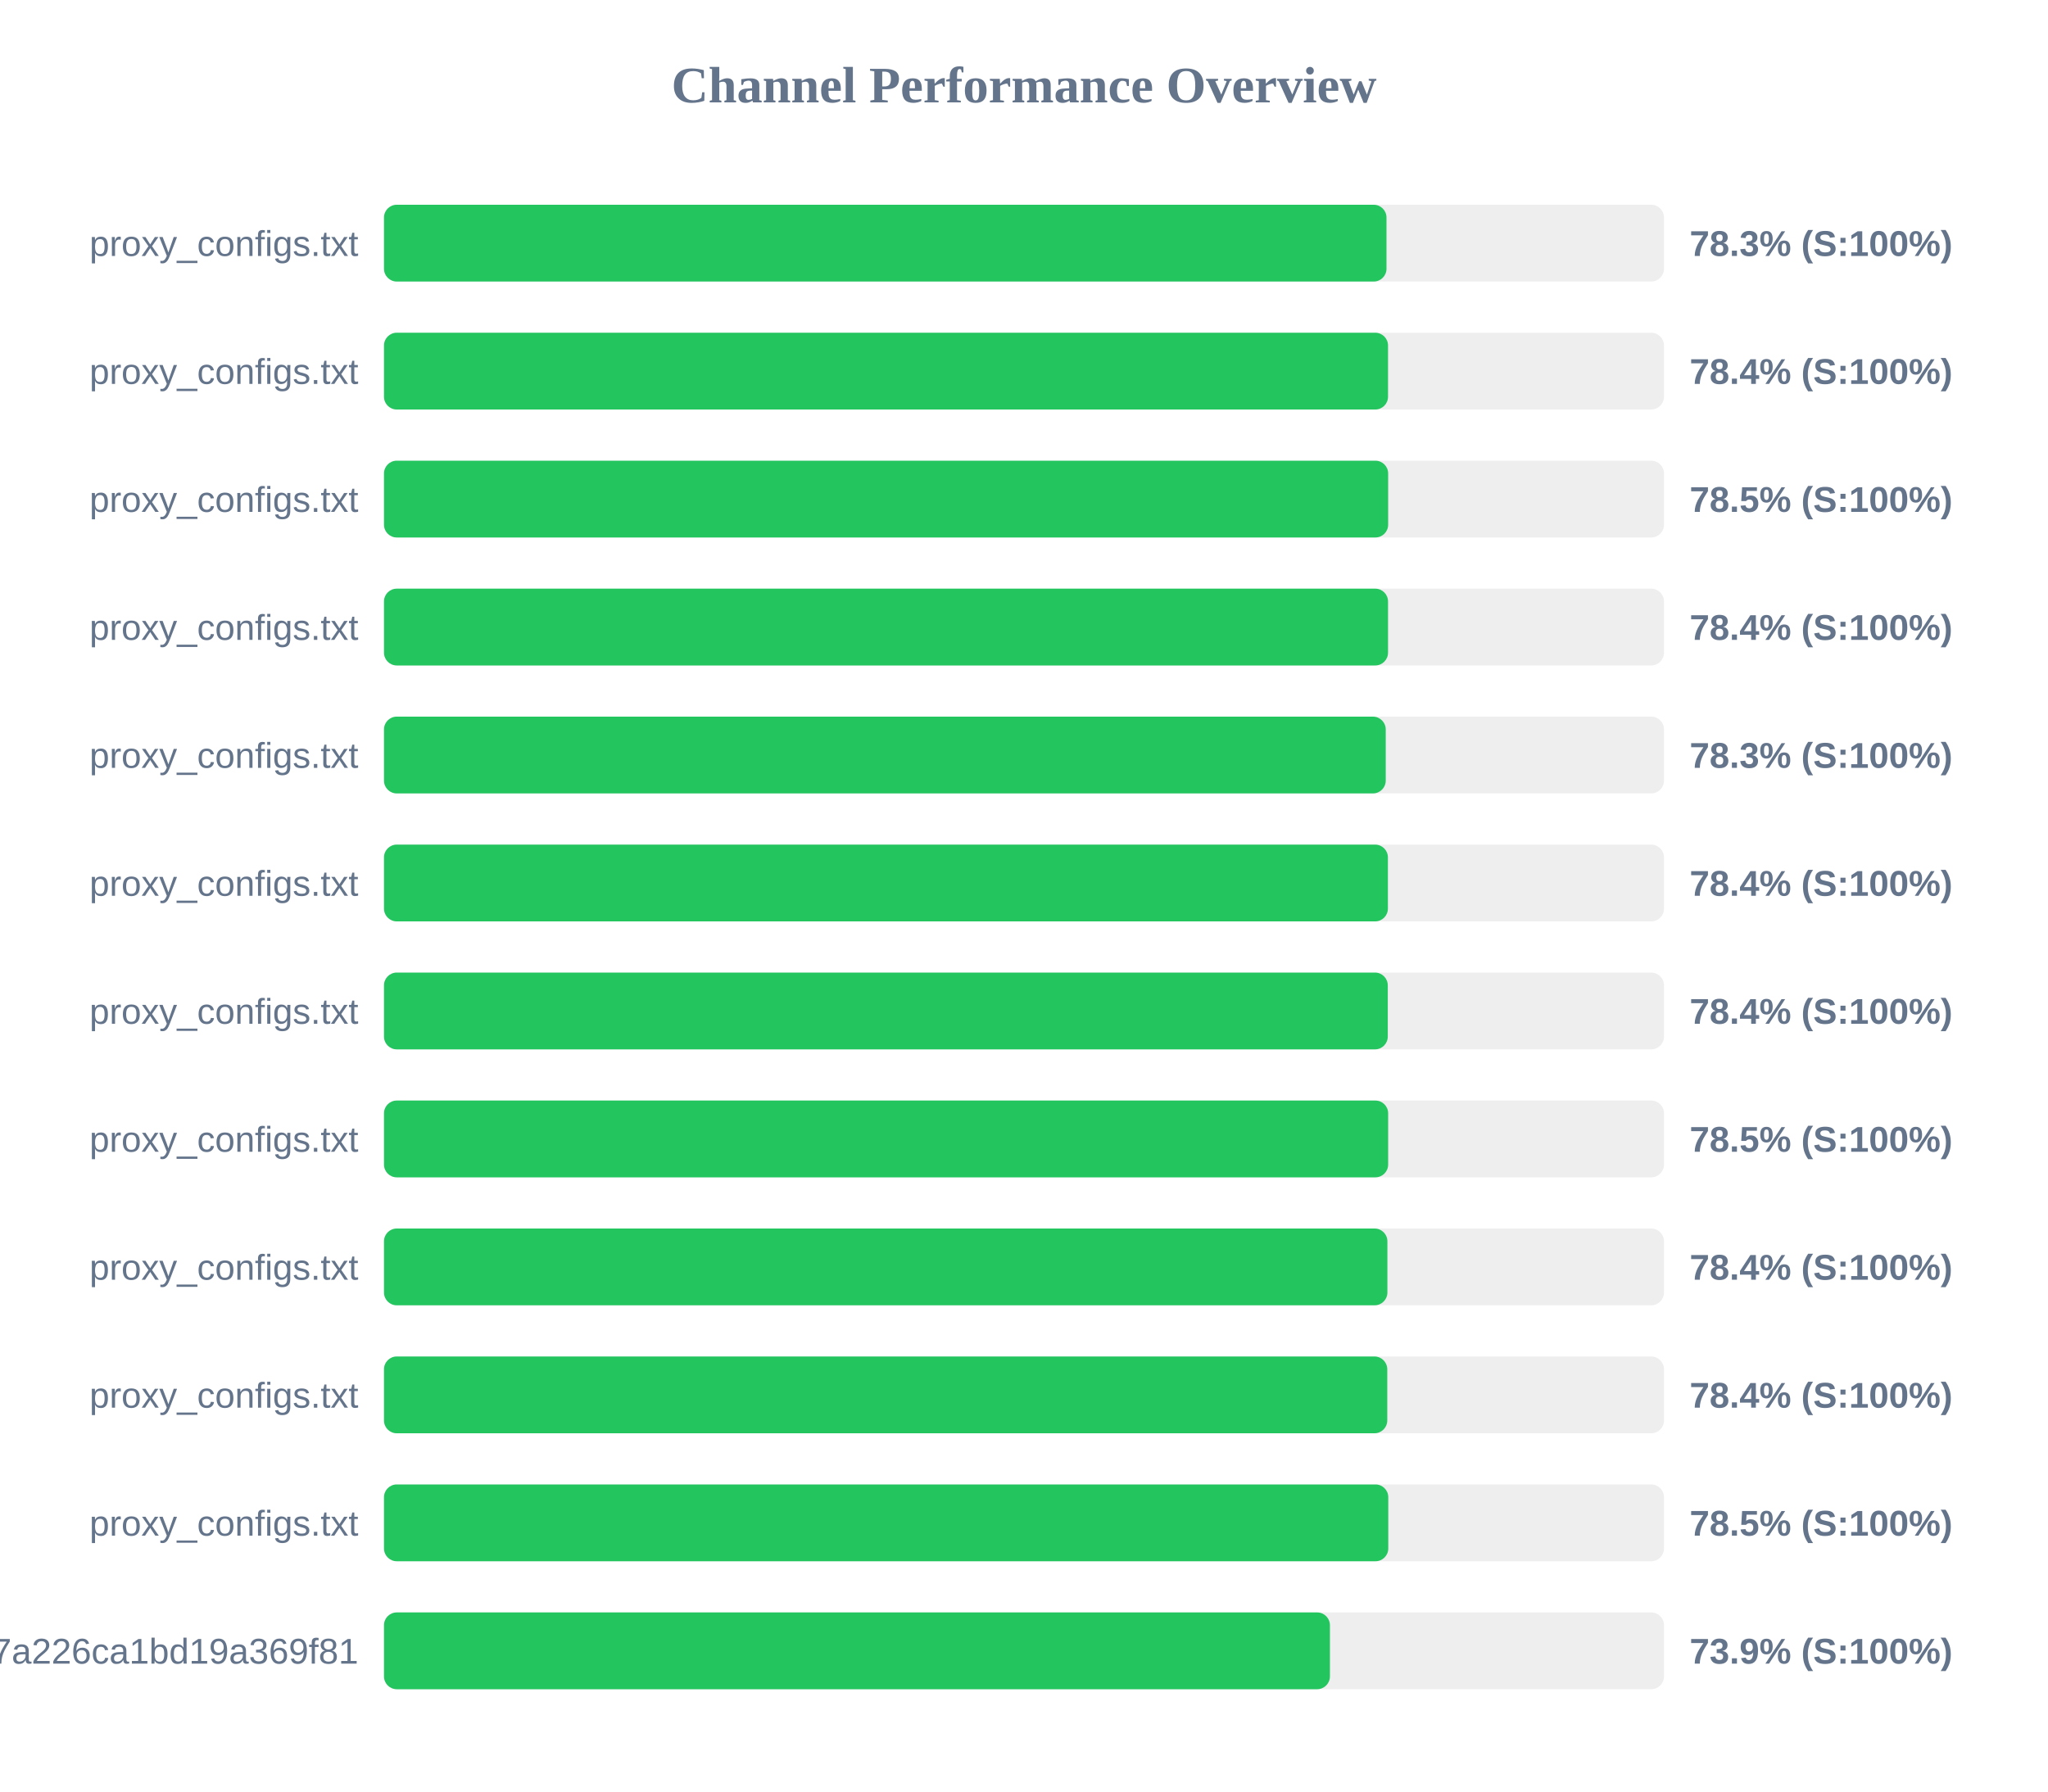
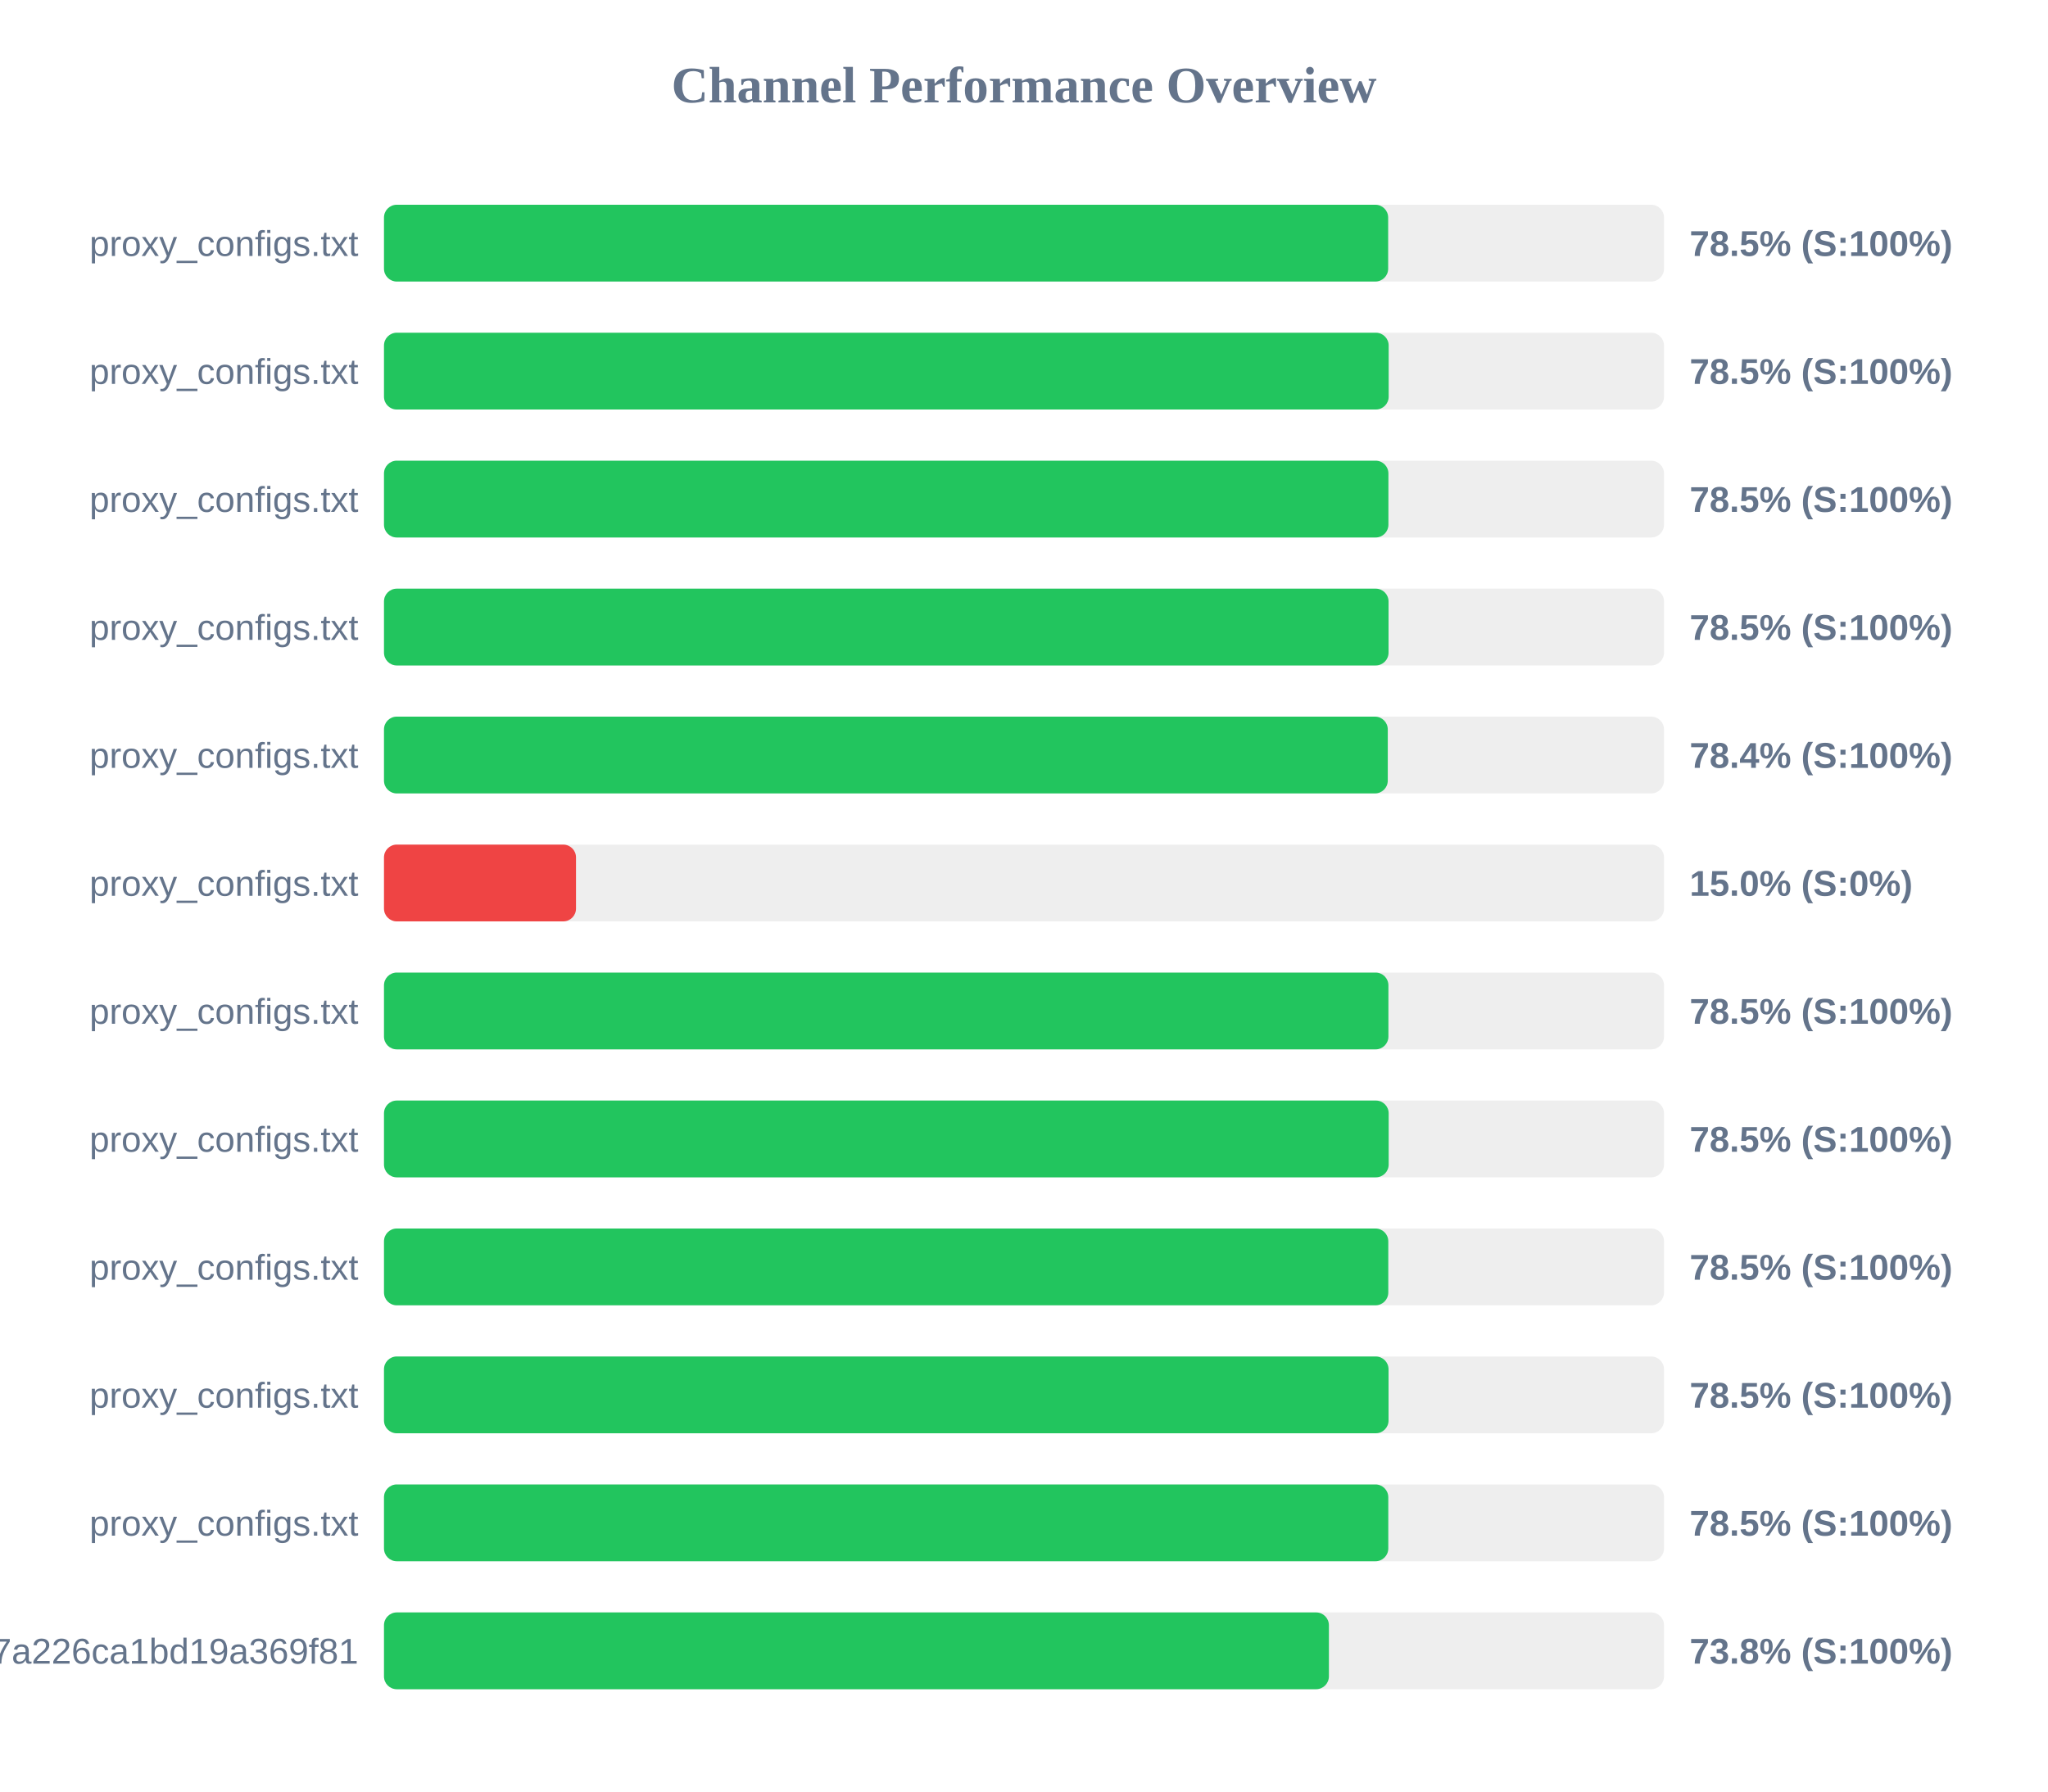
<svg xmlns="http://www.w3.org/2000/svg" width="800" height="700" version="1.1">
  <style>
        .row { font: 14px Arial; fill: #64748b; }
        .score { font: bold 14px Arial; fill: #64748b; }
    </style>
  <text x="400" y="40" text-anchor="middle" font-size="20px" font-weight="bold" fill="#64748b">Channel Performance Overview</text>
  <rect x="150" y="80" width="500" height="30" fill="#eee" rx="5" />
-   <rect x="150" y="80" width="391.6" height="30" fill="#22c55e" rx="5" />
+   <rect x="150" y="80" width="392.25" height="30" fill="#22c55e" rx="5" />
  <text x="140" y="100" text-anchor="end" class="row">proxy_configs.txt</text>
-   <text x="660" y="100" text-anchor="start" class="score">78.3% (S:100%)</text>
+   <text x="660" y="100" text-anchor="start" class="score">78.5% (S:100%)</text>
  <rect x="150" y="130" width="500" height="30" fill="#eee" rx="5" />
-   <rect x="150" y="130" width="392.2" height="30" fill="#22c55e" rx="5" />
+   <rect x="150" y="130" width="392.45" height="30" fill="#22c55e" rx="5" />
  <text x="140" y="150" text-anchor="end" class="row">proxy_configs.txt</text>
-   <text x="660" y="150" text-anchor="start" class="score">78.4% (S:100%)</text>
+   <text x="660" y="150" text-anchor="start" class="score">78.5% (S:100%)</text>
  <rect x="150" y="180" width="500" height="30" fill="#eee" rx="5" />
-   <rect x="150" y="180" width="392.25" height="30" fill="#22c55e" rx="5" />
+   <rect x="150" y="180" width="392.35" height="30" fill="#22c55e" rx="5" />
  <text x="140" y="200" text-anchor="end" class="row">proxy_configs.txt</text>
  <text x="660" y="200" text-anchor="start" class="score">78.5% (S:100%)</text>
  <rect x="150" y="230" width="500" height="30" fill="#eee" rx="5" />
-   <rect x="150" y="230" width="392.2" height="30" fill="#22c55e" rx="5" />
+   <rect x="150" y="230" width="392.4" height="30" fill="#22c55e" rx="5" />
  <text x="140" y="250" text-anchor="end" class="row">proxy_configs.txt</text>
-   <text x="660" y="250" text-anchor="start" class="score">78.4% (S:100%)</text>
+   <text x="660" y="250" text-anchor="start" class="score">78.5% (S:100%)</text>
  <rect x="150" y="280" width="500" height="30" fill="#eee" rx="5" />
-   <rect x="150" y="280" width="391.3" height="30" fill="#22c55e" rx="5" />
+   <rect x="150" y="280" width="392.1" height="30" fill="#22c55e" rx="5" />
  <text x="140" y="300" text-anchor="end" class="row">proxy_configs.txt</text>
-   <text x="660" y="300" text-anchor="start" class="score">78.3% (S:100%)</text>
+   <text x="660" y="300" text-anchor="start" class="score">78.4% (S:100%)</text>
  <rect x="150" y="330" width="500" height="30" fill="#eee" rx="5" />
-   <rect x="150" y="330" width="392.15" height="30" fill="#22c55e" rx="5" />
+   <rect x="150" y="330" width="75.0" height="30" fill="#ef4444" rx="5" />
  <text x="140" y="350" text-anchor="end" class="row">proxy_configs.txt</text>
-   <text x="660" y="350" text-anchor="start" class="score">78.4% (S:100%)</text>
+   <text x="660" y="350" text-anchor="start" class="score">15.0% (S:0%)</text>
  <rect x="150" y="380" width="500" height="30" fill="#eee" rx="5" />
-   <rect x="150" y="380" width="392.1" height="30" fill="#22c55e" rx="5" />
+   <rect x="150" y="380" width="392.35" height="30" fill="#22c55e" rx="5" />
  <text x="140" y="400" text-anchor="end" class="row">proxy_configs.txt</text>
-   <text x="660" y="400" text-anchor="start" class="score">78.4% (S:100%)</text>
+   <text x="660" y="400" text-anchor="start" class="score">78.5% (S:100%)</text>
  <rect x="150" y="430" width="500" height="30" fill="#eee" rx="5" />
-   <rect x="150" y="430" width="392.25" height="30" fill="#22c55e" rx="5" />
+   <rect x="150" y="430" width="392.45" height="30" fill="#22c55e" rx="5" />
  <text x="140" y="450" text-anchor="end" class="row">proxy_configs.txt</text>
  <text x="660" y="450" text-anchor="start" class="score">78.5% (S:100%)</text>
  <rect x="150" y="480" width="500" height="30" fill="#eee" rx="5" />
-   <rect x="150" y="480" width="391.95" height="30" fill="#22c55e" rx="5" />
+   <rect x="150" y="480" width="392.3" height="30" fill="#22c55e" rx="5" />
  <text x="140" y="500" text-anchor="end" class="row">proxy_configs.txt</text>
-   <text x="660" y="500" text-anchor="start" class="score">78.4% (S:100%)</text>
+   <text x="660" y="500" text-anchor="start" class="score">78.5% (S:100%)</text>
  <rect x="150" y="530" width="500" height="30" fill="#eee" rx="5" />
-   <rect x="150" y="530" width="391.9" height="30" fill="#22c55e" rx="5" />
+   <rect x="150" y="530" width="392.4" height="30" fill="#22c55e" rx="5" />
  <text x="140" y="550" text-anchor="end" class="row">proxy_configs.txt</text>
-   <text x="660" y="550" text-anchor="start" class="score">78.4% (S:100%)</text>
+   <text x="660" y="550" text-anchor="start" class="score">78.5% (S:100%)</text>
  <rect x="150" y="580" width="500" height="30" fill="#eee" rx="5" />
  <rect x="150" y="580" width="392.3" height="30" fill="#22c55e" rx="5" />
  <text x="140" y="600" text-anchor="end" class="row">proxy_configs.txt</text>
  <text x="660" y="600" text-anchor="start" class="score">78.5% (S:100%)</text>
  <rect x="150" y="630" width="500" height="30" fill="#eee" rx="5" />
-   <rect x="150" y="630" width="369.5" height="30" fill="#22c55e" rx="5" />
+   <rect x="150" y="630" width="369.1" height="30" fill="#22c55e" rx="5" />
  <text x="140" y="650" text-anchor="end" class="row">cloxy?token=14a78a67534817a226ca1bd19a369f81</text>
-   <text x="660" y="650" text-anchor="start" class="score">73.9% (S:100%)</text>
+   <text x="660" y="650" text-anchor="start" class="score">73.8% (S:100%)</text>
</svg>
